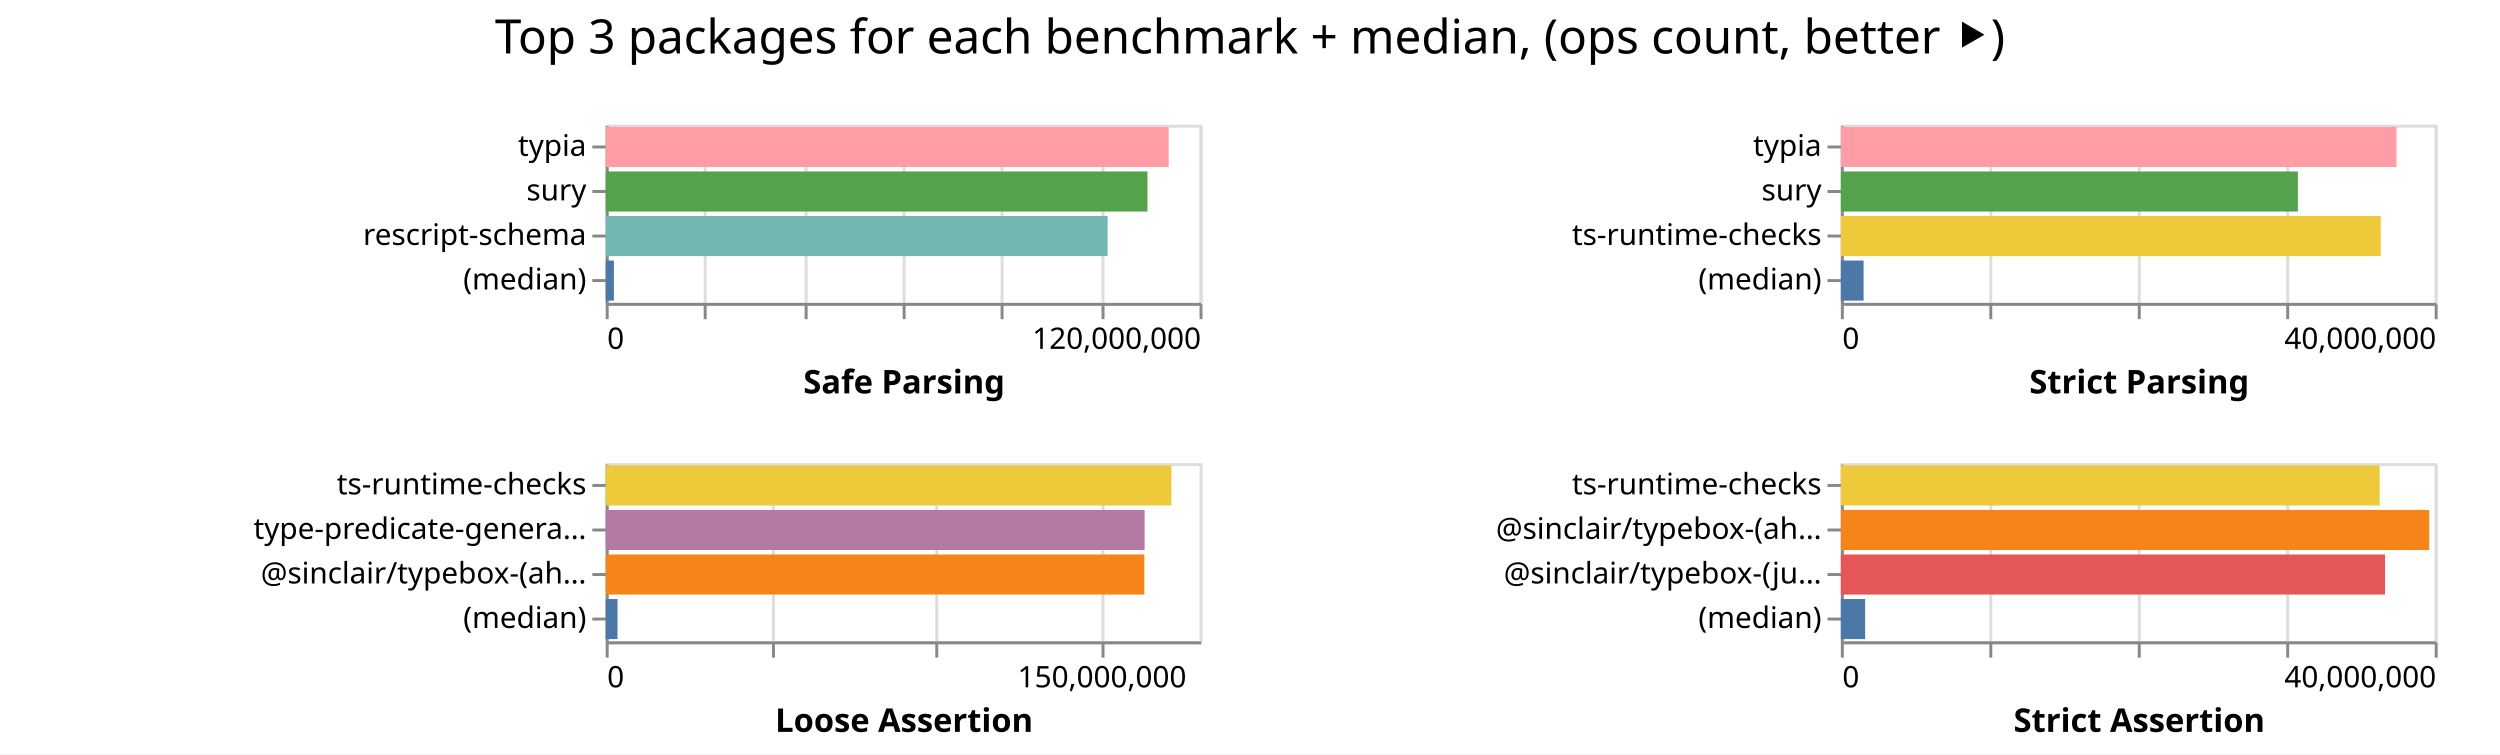
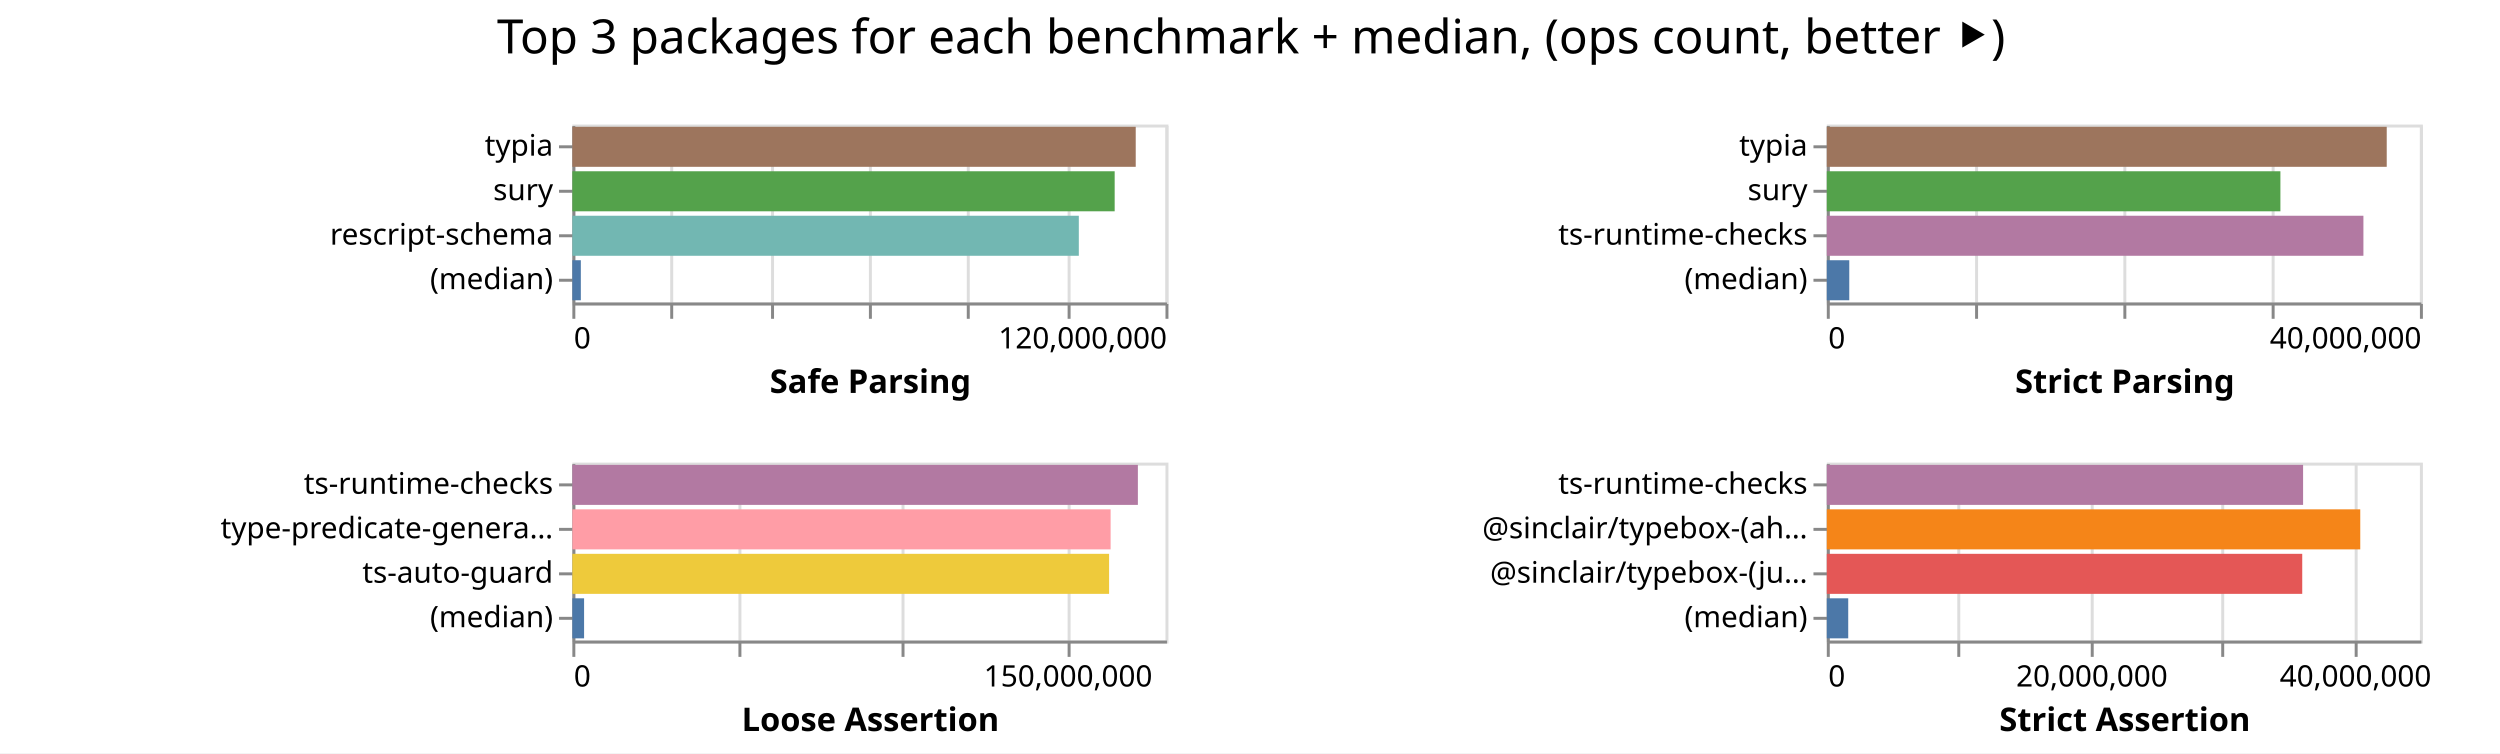
- <svg xmlns="http://www.w3.org/2000/svg" width="842" height="254" class="marks">
-   <path fill="#fff" d="M0 0h842v254H0z" />
+ <svg xmlns="http://www.w3.org/2000/svg" width="843" height="254" class="marks">
+   <path fill="#fff" d="M0 0h843v254H0z" />
  <g fill="none" stroke-miterlimit="10" aria-roledescription="group mark container" class="mark-group role-frame root">
-     <path d="M204 42" aria-hidden="true" class="background" />
+     <path d="M193 42" aria-hidden="true" class="background" />
    <g aria-roledescription="group mark container" class="mark-group role-scope child__Safe_Parsing_group">
-       <path stroke="#ddd" d="M204.5 42.5h200v60h-200Z" aria-hidden="true" class="background" />
+       <path stroke="#ddd" d="M193.5 42.5h200v60h-200Z" aria-hidden="true" class="background" />
      <g aria-hidden="true" class="mark-group role-axis">
-         <path d="M204.5 102.5" aria-hidden="true" class="background" pointer-events="none" />
+         <path d="M193.5 102.5" aria-hidden="true" class="background" pointer-events="none" />
        <g stroke="#ddd" class="mark-rule role-axis-grid" pointer-events="none">
-           <path d="M204.5 102.5v-60M237.5 102.5v-60M271.5 102.5v-60M304.5 102.5v-60M337.5 102.5v-60M371.5 102.5v-60M404.5 102.5v-60" />
+           <path d="M193.5 102.5v-60M226.5 102.5v-60M260.5 102.5v-60M293.5 102.5v-60M326.5 102.5v-60M360.5 102.5v-60M393.5 102.5v-60" />
        </g>
      </g>
      <g aria-label="X-axis titled 'Safe Parsing' for a linear scale with values from 0 to 120,000,000" aria-roledescription="axis" class="mark-group role-axis" pointer-events="none">
-         <path d="M204.5 102.5" aria-hidden="true" class="background" />
+         <path d="M193.5 102.5" aria-hidden="true" class="background" />
        <g stroke="#888" class="mark-rule role-axis-tick">
-           <path d="M204.5 102.5v5M237.5 102.5v5M271.5 102.5v5M304.5 102.5v5M337.5 102.5v5M371.5 102.5v5M404.5 102.5v5" />
+           <path d="M193.5 102.5v5M226.5 102.5v5M260.5 102.5v5M293.5 102.5v5M326.5 102.5v5M360.5 102.5v5M393.5 102.5v5" />
        </g>
        <g fill="#000" class="mark-text role-axis-label" font-family="sans-serif" font-size="10">
-           <text transform="translate(204.5 117.5)">0</text>
-           <text text-anchor="end" transform="translate(404.5 117.5)">120,000,000</text>
+           <text transform="translate(193.5 117.5)">0</text>
+           <text text-anchor="end" transform="translate(393.5 117.5)">120,000,000</text>
        </g>
-         <path stroke="#888" d="M204.5 102.5h200" class="mark-rule role-axis-domain" />
-         <text fill="#000" class="mark-text role-axis-title" font-family="sans-serif" font-size="11" font-weight="bold" text-anchor="middle" transform="translate(304.5 132.5)">Safe Parsing</text>
+         <path stroke="#888" d="M193.5 102.5h200" class="mark-rule role-axis-domain" />
+         <text fill="#000" class="mark-text role-axis-title" font-family="sans-serif" font-size="11" font-weight="bold" text-anchor="middle" transform="translate(293.5 132.5)">Safe Parsing</text>
      </g>
      <g aria-label="Y-axis for a discrete scale with 4 values: typia, sury, rescript-schema, (median)" aria-roledescription="axis" class="mark-group role-axis" pointer-events="none">
-         <path d="M204.5 42.5" aria-hidden="true" class="background" />
+         <path d="M193.5 42.5" aria-hidden="true" class="background" />
        <g stroke="#888" class="mark-rule role-axis-tick">
-           <path d="M204.5 49.5h-5M204.5 64.5h-5M204.5 79.5h-5M204.5 94.5h-5" />
+           <path d="M193.5 49.5h-5M193.5 64.5h-5M193.5 79.5h-5M193.5 94.5h-5" />
        </g>
        <g fill="#000" class="mark-text role-axis-label" font-family="sans-serif" font-size="10" text-anchor="end">
-           <text transform="translate(197.5 52.5)">typia</text>
-           <text transform="translate(197.5 67.5)">sury</text>
-           <text transform="translate(197.5 82.5)">rescript-schema</text>
-           <text transform="translate(197.5 97.5)">(median)</text>
+           <text transform="translate(186.5 52.5)">typia</text>
+           <text transform="translate(186.5 67.5)">sury</text>
+           <text transform="translate(186.5 82.5)">rescript-schema</text>
+           <text transform="translate(186.5 97.5)">(median)</text>
        </g>
-         <path stroke="#888" d="M204.5 42.5v60" class="mark-rule role-axis-domain" />
+         <path stroke="#888" d="M193.5 42.5v60" class="mark-rule role-axis-domain" />
      </g>
      <g aria-roledescription="rect mark container" class="mark-rect role-mark child__Safe_Parsing_marks">
-         <path fill="#ff9da6" d="M204 42.75h189.613v13.5H204Z" aria-label="Safe Parsing: 113767587; name: typia" aria-roledescription="bar" />
-         <path fill="#54a24b" d="M204 57.75h182.462v13.5H204Z" aria-label="Safe Parsing: 109477406; name: sury" aria-roledescription="bar" />
-         <path fill="#72b7b2" d="M204 72.75h169.048v13.5H204Z" aria-label="Safe Parsing: 101428738; name: rescript-schema" aria-roledescription="bar" />
-         <path fill="#4c78a8" d="M204 87.75h2.761v13.5H204Z" aria-label="Safe Parsing: 1656575; name: (median)" aria-roledescription="bar" />
+         <path fill="#9d755d" d="M193 42.75h189.967v13.5H193Z" aria-label="Safe Parsing: 113980257; name: typia" aria-roledescription="bar" />
+         <path fill="#54a24b" d="M193 57.75h182.866v13.5H193Z" aria-label="Safe Parsing: 109719618; name: sury" aria-roledescription="bar" />
+         <path fill="#72b7b2" d="M193 72.75h170.778v13.5H193Z" aria-label="Safe Parsing: 102467067; name: rescript-schema" aria-roledescription="bar" />
+         <path fill="#4c78a8" d="M193 87.75h2.858v13.5H193Z" aria-label="Safe Parsing: 1714853; name: (median)" aria-roledescription="bar" />
      </g>
    </g>
    <g aria-roledescription="group mark container" class="mark-group role-scope child__Strict_Parsing_group">
-       <path stroke="#ddd" d="M620.5 42.5h200v60h-200Z" aria-hidden="true" class="background" />
+       <path stroke="#ddd" d="M616.5 42.5h200v60h-200Z" aria-hidden="true" class="background" />
      <g aria-hidden="true" class="mark-group role-axis">
-         <path d="M620.5 102.5" aria-hidden="true" class="background" pointer-events="none" />
+         <path d="M616.5 102.5" aria-hidden="true" class="background" pointer-events="none" />
        <g stroke="#ddd" class="mark-rule role-axis-grid" pointer-events="none">
-           <path d="M620.5 102.5v-60M670.5 102.5v-60M720.5 102.5v-60M770.5 102.5v-60M820.5 102.5v-60" />
+           <path d="M616.5 102.5v-60M666.5 102.5v-60M716.5 102.5v-60M766.5 102.5v-60M816.5 102.5v-60" />
        </g>
      </g>
      <g aria-label="X-axis titled 'Strict Parsing' for a linear scale with values from 0 to 40,000,000" aria-roledescription="axis" class="mark-group role-axis" pointer-events="none">
-         <path d="M620.5 102.5" aria-hidden="true" class="background" />
+         <path d="M616.5 102.5" aria-hidden="true" class="background" />
        <g stroke="#888" class="mark-rule role-axis-tick">
-           <path d="M620.5 102.5v5M670.5 102.5v5M720.5 102.5v5M770.5 102.5v5M820.5 102.5v5" />
+           <path d="M616.5 102.5v5M666.5 102.5v5M716.5 102.5v5M766.5 102.5v5M816.5 102.5v5" />
        </g>
        <g fill="#000" class="mark-text role-axis-label" font-family="sans-serif" font-size="10">
-           <text transform="translate(620.5 117.5)">0</text>
-           <text text-anchor="end" transform="translate(820.5 117.5)">40,000,000</text>
+           <text transform="translate(616.5 117.5)">0</text>
+           <text text-anchor="end" transform="translate(816.5 117.5)">40,000,000</text>
        </g>
-         <path stroke="#888" d="M620.5 102.5h200" class="mark-rule role-axis-domain" />
-         <text fill="#000" class="mark-text role-axis-title" font-family="sans-serif" font-size="11" font-weight="bold" text-anchor="middle" transform="translate(720.5 132.5)">Strict Parsing</text>
+         <path stroke="#888" d="M616.5 102.5h200" class="mark-rule role-axis-domain" />
+         <text fill="#000" class="mark-text role-axis-title" font-family="sans-serif" font-size="11" font-weight="bold" text-anchor="middle" transform="translate(716.5 132.5)">Strict Parsing</text>
      </g>
      <g aria-label="Y-axis for a discrete scale with 4 values: typia, sury, ts-runtime-checks, (median)" aria-roledescription="axis" class="mark-group role-axis" pointer-events="none">
-         <path d="M620.5 42.5" aria-hidden="true" class="background" />
+         <path d="M616.5 42.5" aria-hidden="true" class="background" />
        <g stroke="#888" class="mark-rule role-axis-tick">
-           <path d="M620.5 49.5h-5M620.5 64.5h-5M620.5 79.5h-5M620.5 94.5h-5" />
+           <path d="M616.5 49.5h-5M616.5 64.5h-5M616.5 79.5h-5M616.5 94.5h-5" />
        </g>
        <g fill="#000" class="mark-text role-axis-label" font-family="sans-serif" font-size="10" text-anchor="end">
-           <text transform="translate(613.5 52.5)">typia</text>
-           <text transform="translate(613.5 67.5)">sury</text>
-           <text transform="translate(613.5 82.5)">ts-runtime-checks</text>
-           <text transform="translate(613.5 97.5)">(median)</text>
+           <text transform="translate(609.5 52.5)">typia</text>
+           <text transform="translate(609.5 67.5)">sury</text>
+           <text transform="translate(609.5 82.5)">ts-runtime-checks</text>
+           <text transform="translate(609.5 97.5)">(median)</text>
        </g>
-         <path stroke="#888" d="M620.5 42.5v60" class="mark-rule role-axis-domain" />
+         <path stroke="#888" d="M616.5 42.5v60" class="mark-rule role-axis-domain" />
      </g>
      <g aria-roledescription="rect mark container" class="mark-rect role-mark child__Strict_Parsing_marks">
-         <path fill="#ff9da6" d="M620 42.75h187.148v13.5H620Z" aria-label="Strict Parsing: 37429519; name: typia" aria-roledescription="bar" />
-         <path fill="#54a24b" d="M620 57.75h153.933v13.5H620Z" aria-label="Strict Parsing: 30786646; name: sury" aria-roledescription="bar" />
-         <path fill="#eeca3b" d="M620 72.75h181.831v13.5H620Z" aria-label="Strict Parsing: 36366277; name: ts-runtime-checks" aria-roledescription="bar" />
-         <path fill="#4c78a8" d="M620 87.75h7.658v13.5H620Z" aria-label="Strict Parsing: 1531692; name: (median)" aria-roledescription="bar" />
+         <path fill="#9d755d" d="M616 42.75h188.806v13.5H616Z" aria-label="Strict Parsing: 37761153; name: typia" aria-roledescription="bar" />
+         <path fill="#54a24b" d="M616 57.75h152.954v13.5H616Z" aria-label="Strict Parsing: 30590769; name: sury" aria-roledescription="bar" />
+         <path fill="#b279a2" d="M616 72.75h180.943v13.5H616Z" aria-label="Strict Parsing: 36188504; name: ts-runtime-checks" aria-roledescription="bar" />
+         <path fill="#4c78a8" d="M616 87.75h7.576v13.5H616Z" aria-label="Strict Parsing: 1515225; name: (median)" aria-roledescription="bar" />
      </g>
    </g>
    <g aria-roledescription="group mark container" class="mark-group role-scope child__Loose_Assertion_group">
-       <path stroke="#ddd" d="M204.5 156.5h200v60h-200Z" aria-hidden="true" class="background" />
+       <path stroke="#ddd" d="M193.5 156.5h200v60h-200Z" aria-hidden="true" class="background" />
      <g aria-hidden="true" class="mark-group role-axis">
-         <path d="M204.5 216.5" aria-hidden="true" class="background" pointer-events="none" />
+         <path d="M193.5 216.5" aria-hidden="true" class="background" pointer-events="none" />
        <g stroke="#ddd" class="mark-rule role-axis-grid" pointer-events="none">
-           <path d="M204.5 216.5v-60M260.5 216.5v-60M315.5 216.5v-60M371.5 216.5v-60" />
+           <path d="M193.5 216.5v-60M249.5 216.5v-60M304.5 216.5v-60M360.5 216.5v-60" />
        </g>
      </g>
      <g aria-label="X-axis titled 'Loose Assertion' for a linear scale with values from 0 to 180,000,000" aria-roledescription="axis" class="mark-group role-axis" pointer-events="none">
-         <path d="M204.5 216.5" aria-hidden="true" class="background" />
+         <path d="M193.5 216.5" aria-hidden="true" class="background" />
        <g stroke="#888" class="mark-rule role-axis-tick">
-           <path d="M204.5 216.5v5M260.5 216.5v5M315.5 216.5v5M371.5 216.5v5" />
+           <path d="M193.5 216.5v5M249.5 216.5v5M304.5 216.5v5M360.5 216.5v5" />
        </g>
        <g fill="#000" class="mark-text role-axis-label" font-family="sans-serif" font-size="10">
-           <text transform="translate(204.5 231.5)">0</text>
-           <text text-anchor="middle" transform="translate(371.167 231.5)">150,000,000</text>
+           <text transform="translate(193.5 231.5)">0</text>
+           <text text-anchor="middle" transform="translate(360.167 231.5)">150,000,000</text>
        </g>
-         <path stroke="#888" d="M204.5 216.5h200" class="mark-rule role-axis-domain" />
-         <text fill="#000" class="mark-text role-axis-title" font-family="sans-serif" font-size="11" font-weight="bold" text-anchor="middle" transform="translate(304.5 246.5)">Loose Assertion</text>
+         <path stroke="#888" d="M193.5 216.5h200" class="mark-rule role-axis-domain" />
+         <text fill="#000" class="mark-text role-axis-title" font-family="sans-serif" font-size="11" font-weight="bold" text-anchor="middle" transform="translate(293.5 246.5)">Loose Assertion</text>
      </g>
-       <g aria-label="Y-axis for a discrete scale with 4 values: ts-runtime-checks, type-predicate-generator, @sinclair/typebox-(ahead-of-time), (median)" aria-roledescription="axis" class="mark-group role-axis" pointer-events="none">
-         <path d="M204.5 156.5" aria-hidden="true" class="background" />
+       <g aria-label="Y-axis for a discrete scale with 4 values: ts-runtime-checks, type-predicate-generator, ts-auto-guard, (median)" aria-roledescription="axis" class="mark-group role-axis" pointer-events="none">
+         <path d="M193.5 156.5" aria-hidden="true" class="background" />
        <g stroke="#888" class="mark-rule role-axis-tick">
-           <path d="M204.5 163.5h-5M204.5 178.5h-5M204.5 193.5h-5M204.5 208.5h-5" />
+           <path d="M193.5 163.5h-5M193.5 178.5h-5M193.5 193.5h-5M193.5 208.5h-5" />
        </g>
        <g fill="#000" class="mark-text role-axis-label" font-family="sans-serif" font-size="10" text-anchor="end">
-           <text transform="translate(197.5 166.5)">ts-runtime-checks</text>
-           <text transform="translate(197.5 181.5)">type-predicate-genera…</text>
-           <text transform="translate(197.5 196.5)">@sinclair/typebox-(ah…</text>
-           <text transform="translate(197.5 211.5)">(median)</text>
+           <text transform="translate(186.5 166.5)">ts-runtime-checks</text>
+           <text transform="translate(186.5 181.5)">type-predicate-genera…</text>
+           <text transform="translate(186.5 196.5)">ts-auto-guard</text>
+           <text transform="translate(186.5 211.5)">(median)</text>
        </g>
-         <path stroke="#888" d="M204.5 156.5v60" class="mark-rule role-axis-domain" />
+         <path stroke="#888" d="M193.5 156.5v60" class="mark-rule role-axis-domain" />
      </g>
      <g aria-roledescription="rect mark container" class="mark-rect role-mark child__Loose_Assertion_marks">
-         <path fill="#eeca3b" d="M204 156.75h190.52v13.5H204Z" aria-label="Loose Assertion: 171467466; name: ts-runtime-checks" aria-roledescription="bar" />
-         <path fill="#b279a2" d="M204 171.75h181.508v13.5H204Z" aria-label="Loose Assertion: 163356833; name: type-predicate-generator" aria-roledescription="bar" />
-         <path fill="#f58518" d="M204 186.75h181.412v13.5H204Z" aria-label="Loose Assertion: 163270743; name: @sinclair/typebox-(ahead-of-time)" aria-roledescription="bar" />
-         <path fill="#4c78a8" d="M204 201.75h3.978v13.5H204Z" aria-label="Loose Assertion: 3579840.5; name: (median)" aria-roledescription="bar" />
+         <path fill="#b279a2" d="M193 156.75h190.692v13.5H193Z" aria-label="Loose Assertion: 171622594; name: ts-runtime-checks" aria-roledescription="bar" />
+         <path fill="#ff9da6" d="M193 171.75h181.502v13.5H193Z" aria-label="Loose Assertion: 163352073; name: type-predicate-generator" aria-roledescription="bar" />
+         <path fill="#eeca3b" d="M193 186.75h180.985v13.5H193Z" aria-label="Loose Assertion: 162886786; name: ts-auto-guard" aria-roledescription="bar" />
+         <path fill="#4c78a8" d="M193 201.75h3.952v13.5H193Z" aria-label="Loose Assertion: 3556892; name: (median)" aria-roledescription="bar" />
      </g>
    </g>
    <g aria-roledescription="group mark container" class="mark-group role-scope child__Strict_Assertion_group">
-       <path stroke="#ddd" d="M620.5 156.5h200v60h-200Z" aria-hidden="true" class="background" />
+       <path stroke="#ddd" d="M616.5 156.5h200v60h-200Z" aria-hidden="true" class="background" />
      <g aria-hidden="true" class="mark-group role-axis">
-         <path d="M620.5 216.5" aria-hidden="true" class="background" pointer-events="none" />
+         <path d="M616.5 216.5" aria-hidden="true" class="background" pointer-events="none" />
        <g stroke="#ddd" class="mark-rule role-axis-grid" pointer-events="none">
-           <path d="M620.5 216.5v-60M670.5 216.5v-60M720.5 216.5v-60M770.5 216.5v-60M820.5 216.5v-60" />
+           <path d="M616.5 216.5v-60M660.5 216.5v-60M705.5 216.5v-60M749.5 216.5v-60M794.5 216.5v-60" />
        </g>
      </g>
-       <g aria-label="X-axis titled 'Strict Assertion' for a linear scale with values from 0 to 40,000,000" aria-roledescription="axis" class="mark-group role-axis" pointer-events="none">
-         <path d="M620.5 216.5" aria-hidden="true" class="background" />
+       <g aria-label="X-axis titled 'Strict Assertion' for a linear scale with values from 0 to 45,000,000" aria-roledescription="axis" class="mark-group role-axis" pointer-events="none">
+         <path d="M616.5 216.5" aria-hidden="true" class="background" />
        <g stroke="#888" class="mark-rule role-axis-tick">
-           <path d="M620.5 216.5v5M670.5 216.5v5M720.5 216.5v5M770.5 216.5v5M820.5 216.5v5" />
+           <path d="M616.5 216.5v5M660.5 216.5v5M705.5 216.5v5M749.5 216.5v5M794.5 216.5v5" />
        </g>
        <g fill="#000" class="mark-text role-axis-label" font-family="sans-serif" font-size="10">
-           <text transform="translate(620.5 231.5)">0</text>
-           <text text-anchor="end" transform="translate(820.5 231.5)">40,000,000</text>
+           <text transform="translate(616.5 231.5)">0</text>
+           <text text-anchor="middle" transform="translate(705.389 231.5)">20,000,000</text>
+           <text text-anchor="middle" transform="translate(794.278 231.5)">40,000,000</text>
        </g>
-         <path stroke="#888" d="M620.5 216.5h200" class="mark-rule role-axis-domain" />
-         <text fill="#000" class="mark-text role-axis-title" font-family="sans-serif" font-size="11" font-weight="bold" text-anchor="middle" transform="translate(720.5 246.5)">Strict Assertion</text>
+         <path stroke="#888" d="M616.5 216.5h200" class="mark-rule role-axis-domain" />
+         <text fill="#000" class="mark-text role-axis-title" font-family="sans-serif" font-size="11" font-weight="bold" text-anchor="middle" transform="translate(716.5 246.5)">Strict Assertion</text>
      </g>
      <g aria-label="Y-axis for a discrete scale with 4 values: ts-runtime-checks, @sinclair/typebox-(ahead-of-time), @sinclair/typebox-(just-in-time), (median)" aria-roledescription="axis" class="mark-group role-axis" pointer-events="none">
-         <path d="M620.5 156.5" aria-hidden="true" class="background" />
+         <path d="M616.5 156.5" aria-hidden="true" class="background" />
        <g stroke="#888" class="mark-rule role-axis-tick">
-           <path d="M620.5 163.5h-5M620.5 178.5h-5M620.5 193.5h-5M620.5 208.5h-5" />
+           <path d="M616.5 163.5h-5M616.5 178.5h-5M616.5 193.5h-5M616.5 208.5h-5" />
        </g>
        <g fill="#000" class="mark-text role-axis-label" font-family="sans-serif" font-size="10" text-anchor="end">
-           <text transform="translate(613.5 166.5)">ts-runtime-checks</text>
-           <text transform="translate(613.5 181.5)">@sinclair/typebox-(ah…</text>
-           <text transform="translate(613.5 196.5)">@sinclair/typebox-(ju…</text>
-           <text transform="translate(613.5 211.5)">(median)</text>
+           <text transform="translate(609.5 166.5)">ts-runtime-checks</text>
+           <text transform="translate(609.5 181.5)">@sinclair/typebox-(ah…</text>
+           <text transform="translate(609.5 196.5)">@sinclair/typebox-(ju…</text>
+           <text transform="translate(609.5 211.5)">(median)</text>
        </g>
-         <path stroke="#888" d="M620.5 156.5v60" class="mark-rule role-axis-domain" />
+         <path stroke="#888" d="M616.5 156.5v60" class="mark-rule role-axis-domain" />
      </g>
      <g aria-roledescription="rect mark container" class="mark-rect role-mark child__Strict_Assertion_marks">
-         <path fill="#eeca3b" d="M620 156.75h181.47v13.5H620Z" aria-label="Strict Assertion: 36294159; name: ts-runtime-checks" aria-roledescription="bar" />
-         <path fill="#f58518" d="M620 171.75h198.169v13.5H620Z" aria-label="Strict Assertion: 39633795; name: @sinclair/typebox-(ahead-of-time)" aria-roledescription="bar" />
-         <path fill="#e45756" d="M620 186.75h183.273v13.5H620Z" aria-label="Strict Assertion: 36654632; name: @sinclair/typebox-(just-in-time)" aria-roledescription="bar" />
-         <path fill="#4c78a8" d="M620 201.75h8.18v13.5H620Z" aria-label="Strict Assertion: 1636104; name: (median)" aria-roledescription="bar" />
+         <path fill="#b279a2" d="M616 156.75h160.6v13.5H616Z" aria-label="Strict Assertion: 36135109; name: ts-runtime-checks" aria-roledescription="bar" />
+         <path fill="#f58518" d="M616 171.75h179.88v13.5H616Z" aria-label="Strict Assertion: 40472871; name: @sinclair/typebox-(ahead-of-time)" aria-roledescription="bar" />
+         <path fill="#e45756" d="M616 186.75h160.315v13.5H616Z" aria-label="Strict Assertion: 36070815; name: @sinclair/typebox-(just-in-time)" aria-roledescription="bar" />
+         <path fill="#4c78a8" d="M616 201.75h7.223v13.5H616Z" aria-label="Strict Assertion: 1625186.5; name: (median)" aria-roledescription="bar" />
      </g>
    </g>
    <g class="mark-group role-title">
-       <path d="M421 5" aria-hidden="true" class="background" pointer-events="none" />
-       <text fill="#000" aria-label="Title text 'Top 3 packages for each benchmark + median, (ops count, better ⯈)'" aria-roledescription="title" class="mark-text role-title-text" font-family="sans-serif" font-size="16" pointer-events="none" text-anchor="middle" transform="translate(421 18)">Top 3 packages for each benchmark + median, (ops count, better ⯈)</text>
+       <path d="M421.889 5" aria-hidden="true" class="background" pointer-events="none" />
+       <text fill="#000" aria-label="Title text 'Top 3 packages for each benchmark + median, (ops count, better ⯈)'" aria-roledescription="title" class="mark-text role-title-text" font-family="sans-serif" font-size="16" pointer-events="none" text-anchor="middle" transform="translate(421.889 18)">Top 3 packages for each benchmark + median, (ops count, better ⯈)</text>
    </g>
  </g>
</svg>
